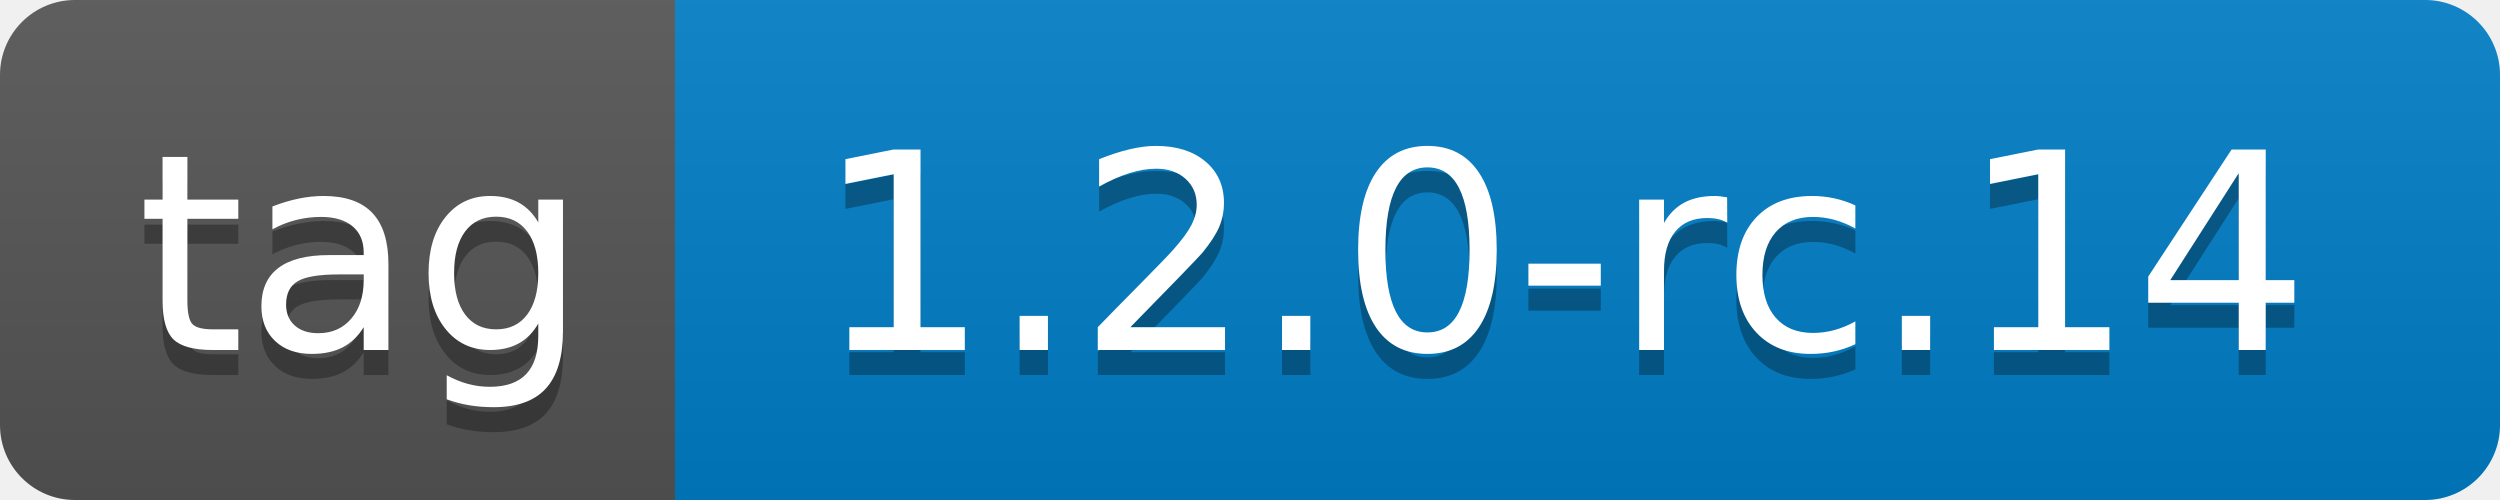
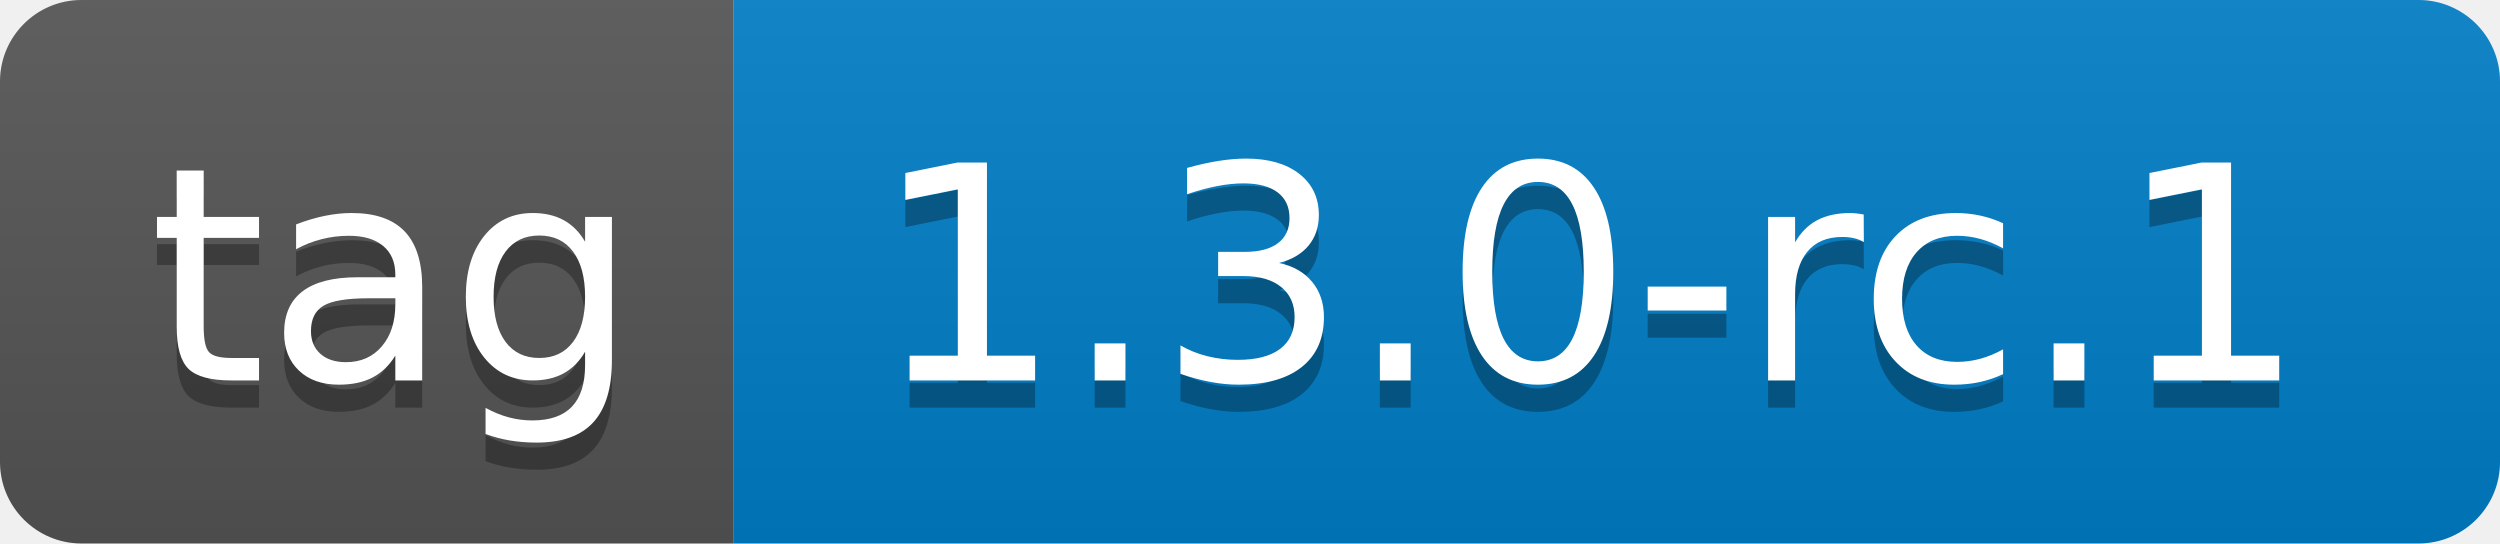
- <svg xmlns="http://www.w3.org/2000/svg" width="100" height="20" role="img" aria-label="tag: 1.2.0-rc.14">
+ <svg xmlns="http://www.w3.org/2000/svg" width="92" height="20" role="img" aria-label="tag: 1.3.0-rc.1">
  <linearGradient id="s" x2="0" y2="100%">
    <stop offset="0" stop-color="#bbb" stop-opacity=".1" />
    <stop offset="1" stop-opacity=".1" />
  </linearGradient>
  <clipPath id="r">
-     <rect width="100" height="20" rx="3" fill="#fff" />
+     <rect width="92" height="20" rx="3" fill="#fff" />
  </clipPath>
  <g clip-path="url(#r)">
    <rect width="27" height="20" fill="#555" />
-     <rect x="27" width="73" height="20" fill="#007ec6" />
-     <rect width="100" height="20" fill="url(#s)" />
+     <rect x="27" width="65" height="20" fill="#007ec6" />
+     <rect width="92" height="20" fill="url(#s)" />
  </g>
  <g fill="#fff" text-anchor="middle" font-family="Verdana,Geneva,DejaVu Sans,sans-serif" text-rendering="geometricPrecision" font-size="110">
    <text aria-hidden="true" x="145" y="150" fill="#010101" fill-opacity=".3" transform="scale(.1)" textLength="170">tag</text>
    <text x="145" y="140" transform="scale(.1)" fill="#fff" textLength="170">tag</text>
-     <text aria-hidden="true" x="625" y="150" fill="#010101" fill-opacity=".3" transform="scale(.1)" textLength="630">1.2.0-rc.14</text>
-     <text x="625" y="140" transform="scale(.1)" fill="#fff" textLength="630">1.2.0-rc.14</text>
+     <text aria-hidden="true" x="585" y="150" fill="#010101" fill-opacity=".3" transform="scale(.1)" textLength="550">1.3.0-rc.1</text>
+     <text x="585" y="140" transform="scale(.1)" fill="#fff" textLength="550">1.3.0-rc.1</text>
  </g>
</svg>
